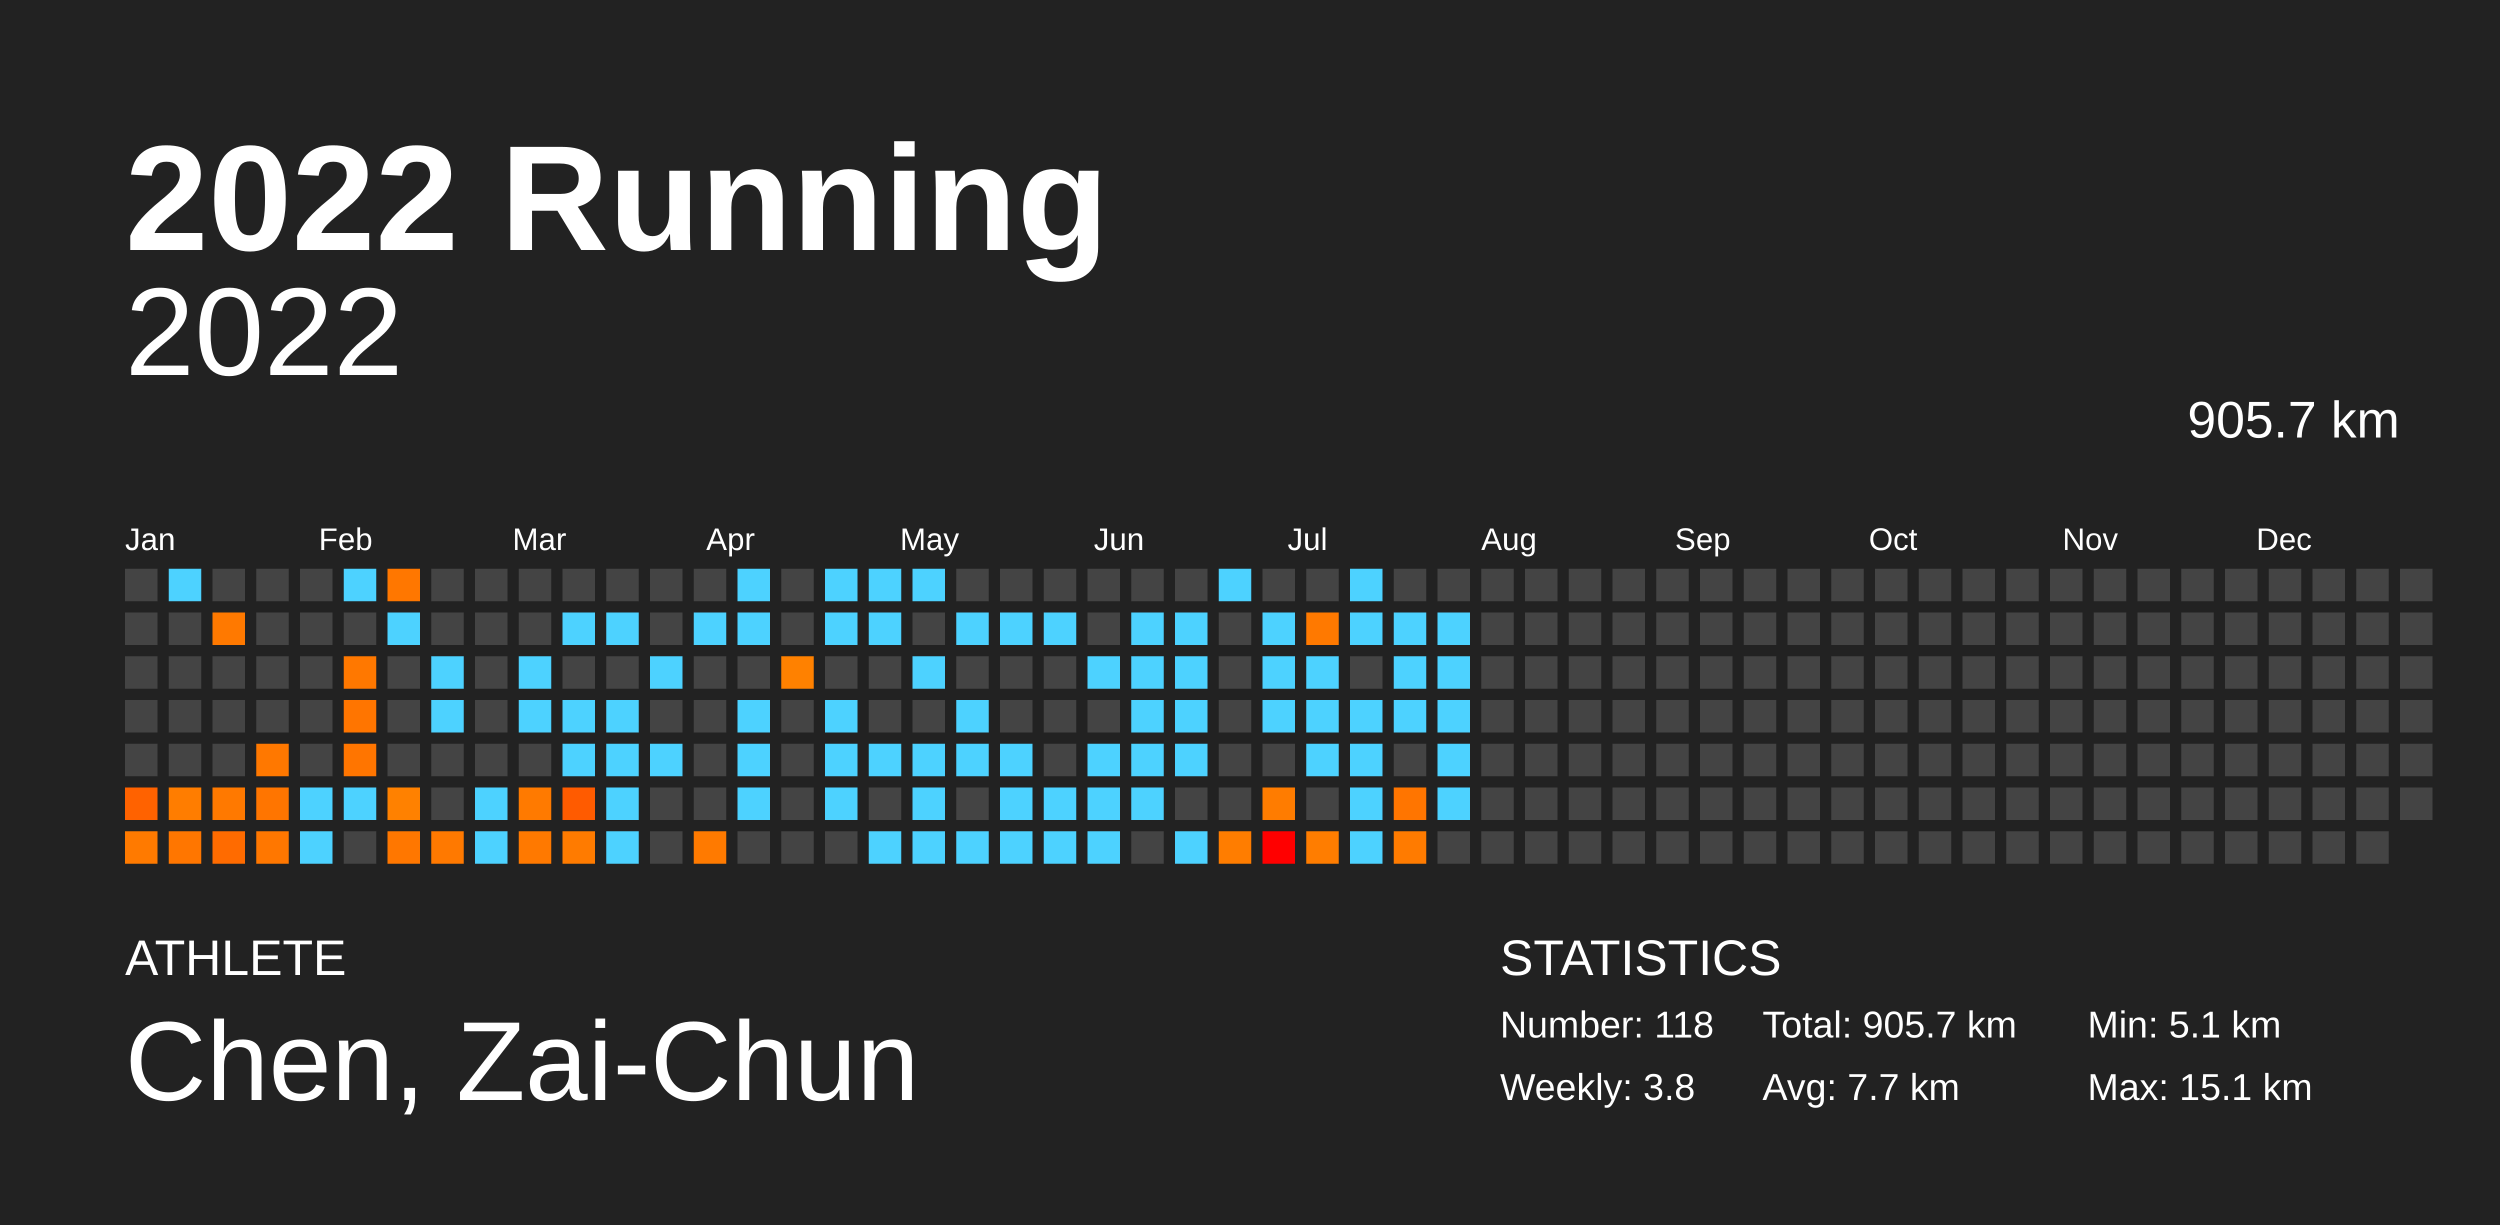
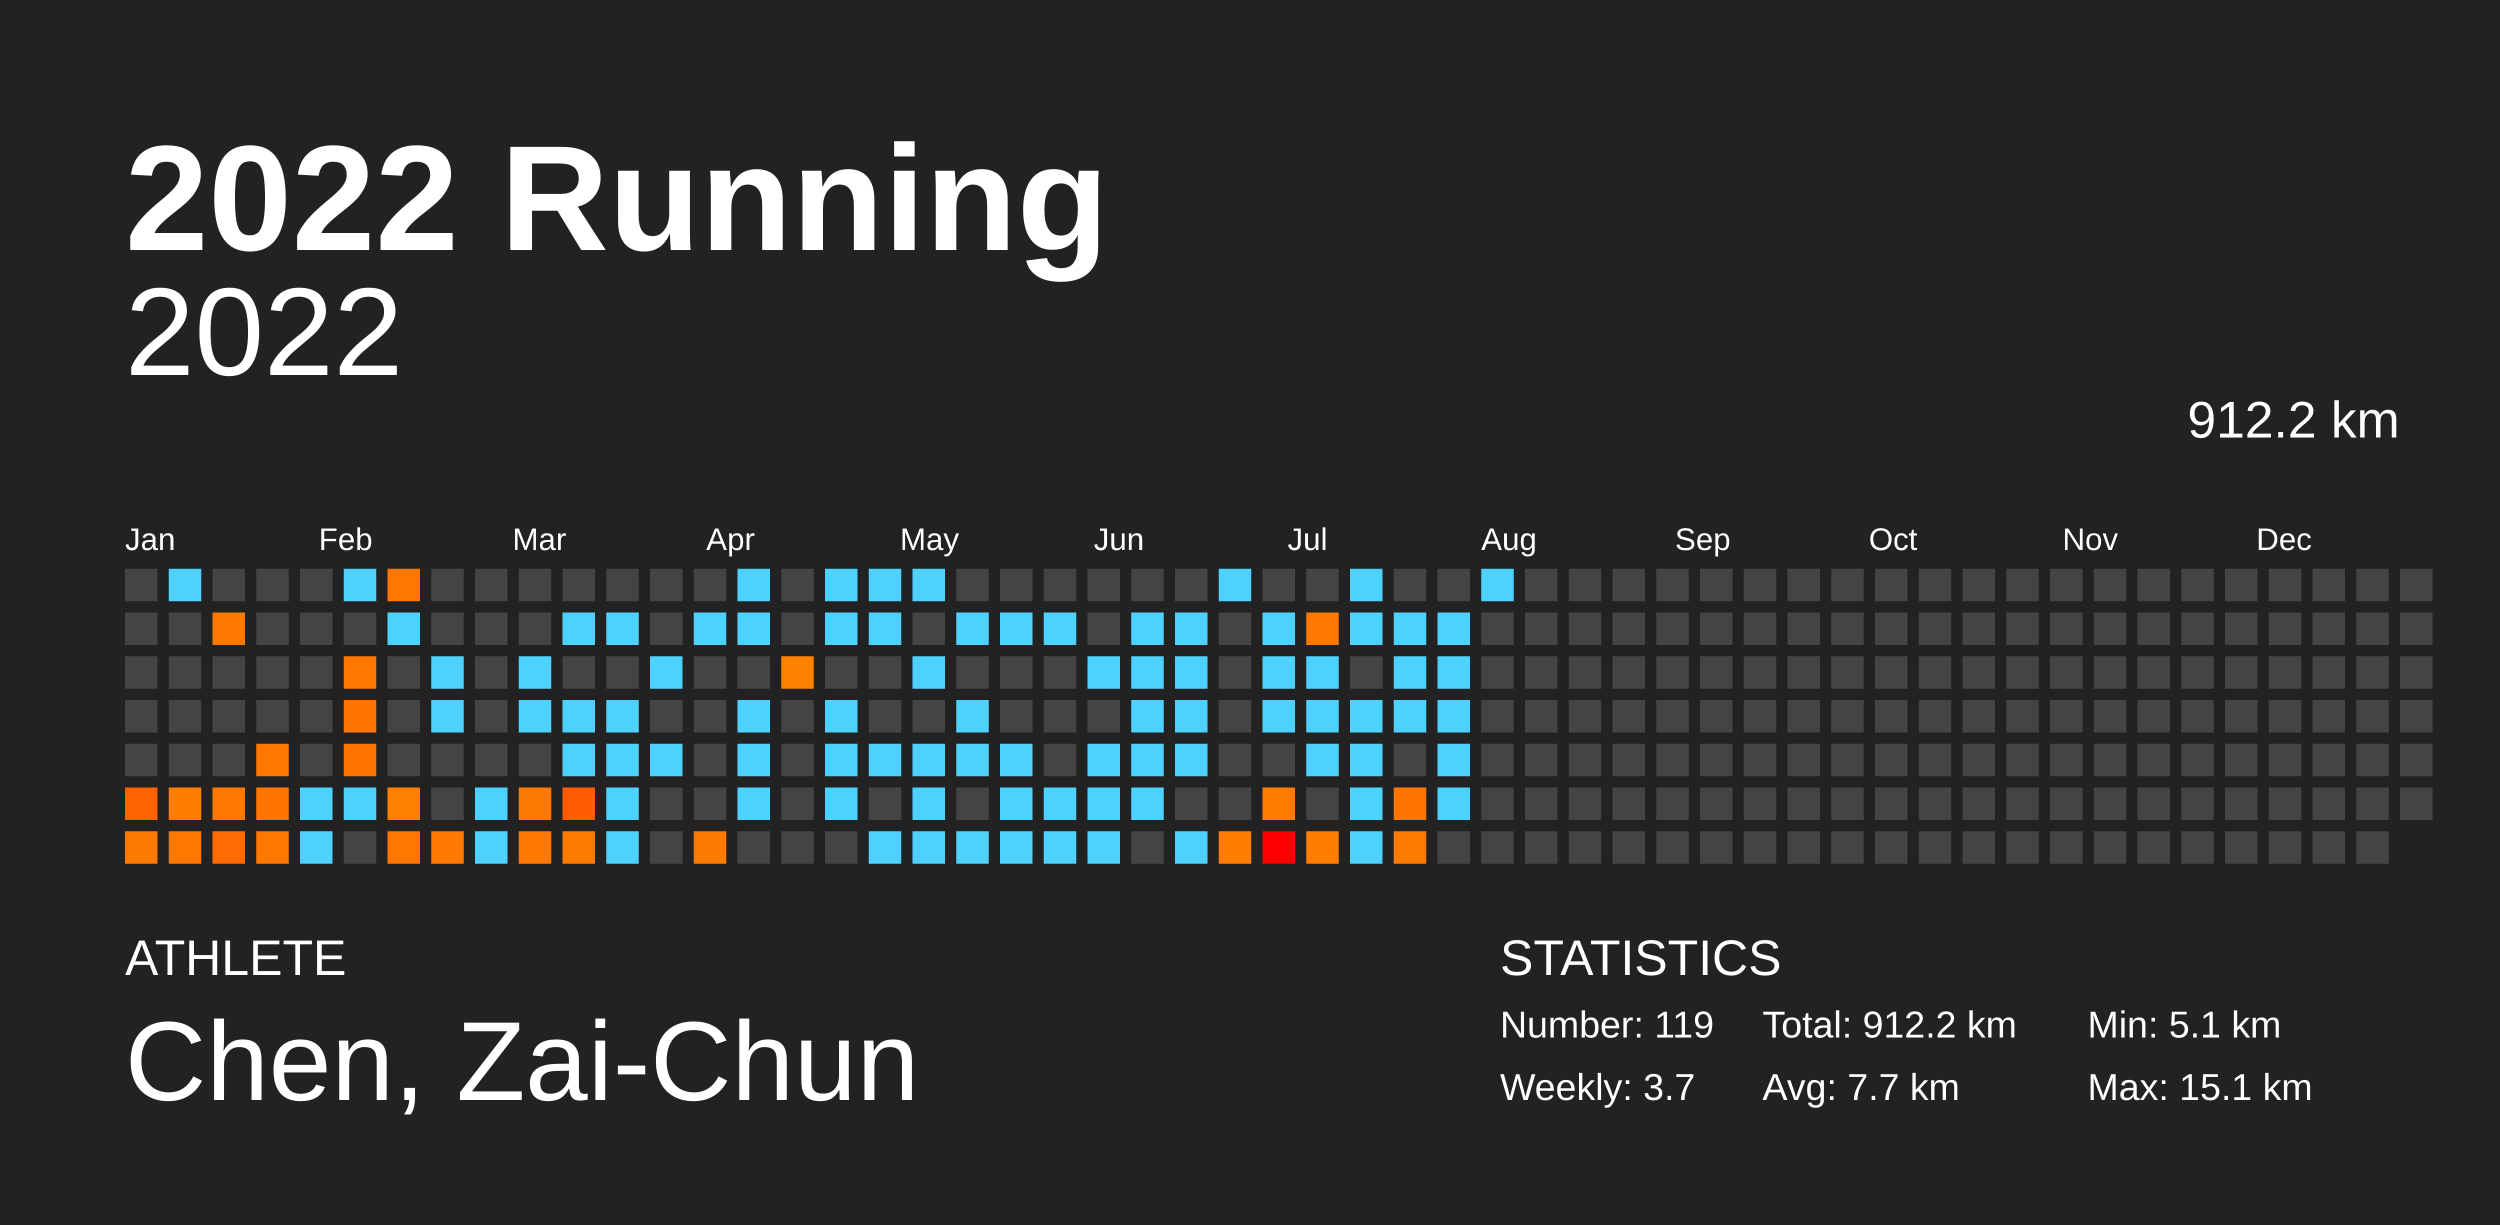
<svg xmlns="http://www.w3.org/2000/svg" baseProfile="full" height="98mm" version="1.1" viewBox="0,0,200,98" width="200mm">
  <defs />
  <rect fill="#222222" height="98" width="200" x="0" y="0" />
  <text fill="#FFFFFF" style="font-size:12px; font-family:Arial; font-weight:bold;" x="10" y="20">2022 Running</text>
  <text fill="#FFFFFF" style="font-size:4px; font-family:Arial" x="10" y="78">ATHLETE</text>
  <text fill="#FFFFFF" style="font-size:9px; font-family:Arial" x="10" y="88">Chen, Zai-Chun</text>
  <text fill="#FFFFFF" style="font-size:4px; font-family:Arial" x="120" y="78">STATISTICS</text>
-   <text fill="#FFFFFF" style="font-size:3px; font-family:Arial" x="120" y="83">Number: 118</text>
-   <text fill="#FFFFFF" style="font-size:3px; font-family:Arial" x="120" y="88">Weekly: 3.8</text>
-   <text fill="#FFFFFF" style="font-size:3px; font-family:Arial" x="141" y="83">Total: 905.7 km</text>
+   <text fill="#FFFFFF" style="font-size:3px; font-family:Arial" x="120" y="83">Number: 119</text>
+   <text fill="#FFFFFF" style="font-size:3px; font-family:Arial" x="120" y="88">Weekly: 3.7</text>
+   <text fill="#FFFFFF" style="font-size:3px; font-family:Arial" x="141" y="83">Total: 912.2 km</text>
  <text fill="#FFFFFF" style="font-size:3px; font-family:Arial" x="141" y="88">Avg: 7.7 km</text>
  <text fill="#FFFFFF" style="font-size:3px; font-family:Arial" x="167" y="83">Min: 5.1 km</text>
  <text fill="#FFFFFF" style="font-size:3px; font-family:Arial" x="167" y="88">Max: 15.1 km</text>
  <text alignment-baseline="hanging" fill="#FFFFFF" style="font-size:10.0px; font-family:Arial;" x="10" y="30">2022</text>
-   <text alignment-baseline="hanging" fill="#FFFFFF" style="font-size:4.125px; font-family:Arial;" x="175" y="35">905.7 km</text>
+   <text alignment-baseline="hanging" fill="#FFFFFF" style="font-size:4.125px; font-family:Arial;" x="175" y="35">912.2 km</text>
  <text fill="#FFFFFF" style="font-size:2.5px; font-family:Arial" x="10.0" y="44">Jan</text>
  <text fill="#FFFFFF" style="font-size:2.5px; font-family:Arial" x="25.5" y="44">Feb</text>
  <text fill="#FFFFFF" style="font-size:2.5px; font-family:Arial" x="41.0" y="44">Mar</text>
  <text fill="#FFFFFF" style="font-size:2.5px; font-family:Arial" x="56.5" y="44">Apr</text>
  <text fill="#FFFFFF" style="font-size:2.5px; font-family:Arial" x="72.0" y="44">May</text>
  <text fill="#FFFFFF" style="font-size:2.5px; font-family:Arial" x="87.5" y="44">Jun</text>
  <text fill="#FFFFFF" style="font-size:2.5px; font-family:Arial" x="103.0" y="44">Jul</text>
  <text fill="#FFFFFF" style="font-size:2.5px; font-family:Arial" x="118.5" y="44">Aug</text>
  <text fill="#FFFFFF" style="font-size:2.5px; font-family:Arial" x="134.0" y="44">Sep</text>
  <text fill="#FFFFFF" style="font-size:2.5px; font-family:Arial" x="149.5" y="44">Oct</text>
  <text fill="#FFFFFF" style="font-size:2.5px; font-family:Arial" x="165.0" y="44">Nov</text>
  <text fill="#FFFFFF" style="font-size:2.5px; font-family:Arial" x="180.5" y="44">Dec</text>
  <rect fill="#444444" height="2.6" width="2.6" x="10.0" y="45.5" />
  <rect fill="#444444" height="2.6" width="2.6" x="10.0" y="49.0" />
  <rect fill="#444444" height="2.6" width="2.6" x="10.0" y="52.5" />
  <rect fill="#444444" height="2.6" width="2.6" x="10.0" y="56.0" />
  <rect fill="#444444" height="2.6" width="2.6" x="10.0" y="59.5" />
  <rect fill="#ff6200" height="2.6" width="2.6" x="10.0" y="63.0" />
  <rect fill="#ff7a00" height="2.6" width="2.6" x="10.0" y="66.5" />
  <rect fill="#4dd2ff" height="2.6" width="2.6" x="13.5" y="45.5" />
  <rect fill="#444444" height="2.6" width="2.6" x="13.5" y="49.0" />
  <rect fill="#444444" height="2.6" width="2.6" x="13.5" y="52.5" />
  <rect fill="#444444" height="2.6" width="2.6" x="13.5" y="56.0" />
  <rect fill="#444444" height="2.6" width="2.6" x="13.5" y="59.5" />
  <rect fill="#ff7d00" height="2.6" width="2.6" x="13.5" y="63.0" />
  <rect fill="#ff7600" height="2.6" width="2.6" x="13.5" y="66.5" />
  <rect fill="#444444" height="2.6" width="2.6" x="17.0" y="45.5" />
  <rect fill="#ff7900" height="2.6" width="2.6" x="17.0" y="49.0" />
  <rect fill="#444444" height="2.6" width="2.6" x="17.0" y="52.5" />
  <rect fill="#444444" height="2.6" width="2.6" x="17.0" y="56.0" />
  <rect fill="#444444" height="2.6" width="2.6" x="17.0" y="59.5" />
  <rect fill="#ff7900" height="2.6" width="2.6" x="17.0" y="63.0" />
  <rect fill="#ff6b00" height="2.6" width="2.6" x="17.0" y="66.5" />
  <rect fill="#444444" height="2.6" width="2.6" x="20.5" y="45.5" />
  <rect fill="#444444" height="2.6" width="2.6" x="20.5" y="49.0" />
  <rect fill="#444444" height="2.6" width="2.6" x="20.5" y="52.5" />
  <rect fill="#444444" height="2.6" width="2.6" x="20.5" y="56.0" />
  <rect fill="#ff7800" height="2.6" width="2.6" x="20.5" y="59.5" />
  <rect fill="#ff7500" height="2.6" width="2.6" x="20.5" y="63.0" />
  <rect fill="#ff7700" height="2.6" width="2.6" x="20.5" y="66.5" />
  <rect fill="#444444" height="2.6" width="2.6" x="24.0" y="45.5" />
  <rect fill="#444444" height="2.6" width="2.6" x="24.0" y="49.0" />
  <rect fill="#444444" height="2.6" width="2.6" x="24.0" y="52.5" />
  <rect fill="#444444" height="2.6" width="2.6" x="24.0" y="56.0" />
  <rect fill="#444444" height="2.6" width="2.6" x="24.0" y="59.5" />
  <rect fill="#4dd2ff" height="2.6" width="2.6" x="24.0" y="63.0" />
  <rect fill="#4dd2ff" height="2.6" width="2.6" x="24.0" y="66.5" />
  <rect fill="#4dd2ff" height="2.6" width="2.6" x="27.5" y="45.5" />
  <rect fill="#444444" height="2.6" width="2.6" x="27.5" y="49.0" />
  <rect fill="#ff7800" height="2.6" width="2.6" x="27.5" y="52.5" />
  <rect fill="#ff7500" height="2.6" width="2.6" x="27.5" y="56.0" />
  <rect fill="#ff7500" height="2.6" width="2.6" x="27.5" y="59.5" />
  <rect fill="#4dd2ff" height="2.6" width="2.6" x="27.5" y="63.0" />
  <rect fill="#444444" height="2.6" width="2.6" x="27.5" y="66.5" />
  <rect fill="#ff7700" height="2.6" width="2.6" x="31.0" y="45.5" />
  <rect fill="#4dd2ff" height="2.6" width="2.6" x="31.0" y="49.0" />
  <rect fill="#444444" height="2.6" width="2.6" x="31.0" y="52.5" />
  <rect fill="#444444" height="2.6" width="2.6" x="31.0" y="56.0" />
  <rect fill="#444444" height="2.6" width="2.6" x="31.0" y="59.5" />
  <rect fill="#ff8100" height="2.6" width="2.6" x="31.0" y="63.0" />
  <rect fill="#ff7700" height="2.6" width="2.6" x="31.0" y="66.5" />
  <rect fill="#444444" height="2.6" width="2.6" x="34.5" y="45.5" />
  <rect fill="#444444" height="2.6" width="2.6" x="34.5" y="49.0" />
  <rect fill="#4dd2ff" height="2.6" width="2.6" x="34.5" y="52.5" />
  <rect fill="#4dd2ff" height="2.6" width="2.6" x="34.5" y="56.0" />
  <rect fill="#444444" height="2.6" width="2.6" x="34.5" y="59.5" />
  <rect fill="#444444" height="2.6" width="2.6" x="34.5" y="63.0" />
  <rect fill="#ff7900" height="2.6" width="2.6" x="34.5" y="66.5" />
  <rect fill="#444444" height="2.6" width="2.6" x="38.0" y="45.5" />
  <rect fill="#444444" height="2.6" width="2.6" x="38.0" y="49.0" />
  <rect fill="#444444" height="2.6" width="2.6" x="38.0" y="52.5" />
  <rect fill="#444444" height="2.6" width="2.6" x="38.0" y="56.0" />
  <rect fill="#444444" height="2.6" width="2.6" x="38.0" y="59.5" />
  <rect fill="#4dd2ff" height="2.6" width="2.6" x="38.0" y="63.0" />
  <rect fill="#4dd2ff" height="2.6" width="2.6" x="38.0" y="66.5" />
  <rect fill="#444444" height="2.6" width="2.6" x="41.5" y="45.5" />
  <rect fill="#444444" height="2.6" width="2.6" x="41.5" y="49.0" />
  <rect fill="#4dd2ff" height="2.6" width="2.6" x="41.5" y="52.5" />
  <rect fill="#4dd2ff" height="2.6" width="2.6" x="41.5" y="56.0" />
  <rect fill="#444444" height="2.6" width="2.6" x="41.5" y="59.5" />
  <rect fill="#ff7a00" height="2.6" width="2.6" x="41.5" y="63.0" />
  <rect fill="#ff7900" height="2.6" width="2.6" x="41.5" y="66.5" />
  <rect fill="#444444" height="2.6" width="2.6" x="45.0" y="45.5" />
  <rect fill="#4dd2ff" height="2.6" width="2.6" x="45.0" y="49.0" />
  <rect fill="#444444" height="2.6" width="2.6" x="45.0" y="52.5" />
  <rect fill="#4dd2ff" height="2.6" width="2.6" x="45.0" y="56.0" />
  <rect fill="#4dd2ff" height="2.6" width="2.6" x="45.0" y="59.5" />
  <rect fill="#ff5b00" height="2.6" width="2.6" x="45.0" y="63.0" />
  <rect fill="#ff7b00" height="2.6" width="2.6" x="45.0" y="66.5" />
  <rect fill="#444444" height="2.6" width="2.6" x="48.5" y="45.5" />
  <rect fill="#4dd2ff" height="2.6" width="2.6" x="48.5" y="49.0" />
  <rect fill="#444444" height="2.6" width="2.6" x="48.5" y="52.5" />
  <rect fill="#4dd2ff" height="2.6" width="2.6" x="48.5" y="56.0" />
  <rect fill="#4dd2ff" height="2.6" width="2.6" x="48.5" y="59.5" />
  <rect fill="#4dd2ff" height="2.6" width="2.6" x="48.5" y="63.0" />
  <rect fill="#4dd2ff" height="2.6" width="2.6" x="48.5" y="66.5" />
  <rect fill="#444444" height="2.6" width="2.6" x="52.0" y="45.5" />
  <rect fill="#444444" height="2.6" width="2.6" x="52.0" y="49.0" />
  <rect fill="#4dd2ff" height="2.6" width="2.6" x="52.0" y="52.5" />
  <rect fill="#444444" height="2.6" width="2.6" x="52.0" y="56.0" />
  <rect fill="#4dd2ff" height="2.6" width="2.6" x="52.0" y="59.5" />
  <rect fill="#444444" height="2.6" width="2.6" x="52.0" y="63.0" />
  <rect fill="#444444" height="2.6" width="2.6" x="52.0" y="66.5" />
  <rect fill="#444444" height="2.6" width="2.6" x="55.5" y="45.5" />
  <rect fill="#4dd2ff" height="2.6" width="2.6" x="55.5" y="49.0" />
  <rect fill="#444444" height="2.6" width="2.6" x="55.5" y="52.5" />
  <rect fill="#444444" height="2.6" width="2.6" x="55.5" y="56.0" />
  <rect fill="#444444" height="2.6" width="2.6" x="55.5" y="59.5" />
  <rect fill="#444444" height="2.6" width="2.6" x="55.5" y="63.0" />
  <rect fill="#ff7a00" height="2.6" width="2.6" x="55.5" y="66.5" />
  <rect fill="#4dd2ff" height="2.6" width="2.6" x="59.0" y="45.5" />
  <rect fill="#4dd2ff" height="2.6" width="2.6" x="59.0" y="49.0" />
  <rect fill="#444444" height="2.6" width="2.6" x="59.0" y="52.5" />
  <rect fill="#4dd2ff" height="2.6" width="2.6" x="59.0" y="56.0" />
  <rect fill="#4dd2ff" height="2.6" width="2.6" x="59.0" y="59.5" />
  <rect fill="#4dd2ff" height="2.6" width="2.6" x="59.0" y="63.0" />
  <rect fill="#444444" height="2.6" width="2.6" x="59.0" y="66.5" />
  <rect fill="#444444" height="2.6" width="2.6" x="62.5" y="45.5" />
  <rect fill="#444444" height="2.6" width="2.6" x="62.5" y="49.0" />
  <rect fill="#ff8100" height="2.6" width="2.6" x="62.5" y="52.5" />
  <rect fill="#444444" height="2.6" width="2.6" x="62.5" y="56.0" />
  <rect fill="#444444" height="2.6" width="2.6" x="62.5" y="59.5" />
  <rect fill="#444444" height="2.6" width="2.6" x="62.5" y="63.0" />
  <rect fill="#444444" height="2.6" width="2.6" x="62.5" y="66.5" />
  <rect fill="#4dd2ff" height="2.6" width="2.6" x="66.0" y="45.5" />
  <rect fill="#4dd2ff" height="2.6" width="2.6" x="66.0" y="49.0" />
  <rect fill="#444444" height="2.6" width="2.6" x="66.0" y="52.5" />
  <rect fill="#4dd2ff" height="2.6" width="2.6" x="66.0" y="56.0" />
  <rect fill="#4dd2ff" height="2.6" width="2.6" x="66.0" y="59.5" />
  <rect fill="#4dd2ff" height="2.6" width="2.6" x="66.0" y="63.0" />
  <rect fill="#444444" height="2.6" width="2.6" x="66.0" y="66.5" />
  <rect fill="#4dd2ff" height="2.6" width="2.6" x="69.5" y="45.5" />
  <rect fill="#4dd2ff" height="2.6" width="2.6" x="69.5" y="49.0" />
  <rect fill="#444444" height="2.6" width="2.6" x="69.5" y="52.5" />
  <rect fill="#444444" height="2.6" width="2.6" x="69.5" y="56.0" />
  <rect fill="#4dd2ff" height="2.6" width="2.6" x="69.5" y="59.5" />
  <rect fill="#444444" height="2.6" width="2.6" x="69.5" y="63.0" />
  <rect fill="#4dd2ff" height="2.6" width="2.6" x="69.5" y="66.5" />
  <rect fill="#4dd2ff" height="2.6" width="2.6" x="73.0" y="45.5" />
  <rect fill="#444444" height="2.6" width="2.6" x="73.0" y="49.0" />
  <rect fill="#4dd2ff" height="2.6" width="2.6" x="73.0" y="52.5" />
  <rect fill="#444444" height="2.6" width="2.6" x="73.0" y="56.0" />
  <rect fill="#4dd2ff" height="2.6" width="2.6" x="73.0" y="59.5" />
  <rect fill="#4dd2ff" height="2.6" width="2.6" x="73.0" y="63.0" />
  <rect fill="#4dd2ff" height="2.6" width="2.6" x="73.0" y="66.5" />
  <rect fill="#444444" height="2.6" width="2.6" x="76.5" y="45.5" />
  <rect fill="#4dd2ff" height="2.6" width="2.6" x="76.5" y="49.0" />
  <rect fill="#444444" height="2.6" width="2.6" x="76.5" y="52.5" />
  <rect fill="#4dd2ff" height="2.6" width="2.6" x="76.5" y="56.0" />
  <rect fill="#4dd2ff" height="2.6" width="2.6" x="76.5" y="59.5" />
  <rect fill="#444444" height="2.6" width="2.6" x="76.5" y="63.0" />
  <rect fill="#4dd2ff" height="2.6" width="2.6" x="76.5" y="66.5" />
  <rect fill="#444444" height="2.6" width="2.6" x="80.0" y="45.5" />
  <rect fill="#4dd2ff" height="2.6" width="2.6" x="80.0" y="49.0" />
  <rect fill="#444444" height="2.6" width="2.6" x="80.0" y="52.5" />
  <rect fill="#444444" height="2.6" width="2.6" x="80.0" y="56.0" />
  <rect fill="#4dd2ff" height="2.6" width="2.6" x="80.0" y="59.5" />
  <rect fill="#4dd2ff" height="2.6" width="2.6" x="80.0" y="63.0" />
  <rect fill="#4dd2ff" height="2.6" width="2.6" x="80.0" y="66.5" />
  <rect fill="#444444" height="2.6" width="2.6" x="83.5" y="45.5" />
  <rect fill="#4dd2ff" height="2.6" width="2.6" x="83.5" y="49.0" />
  <rect fill="#444444" height="2.6" width="2.6" x="83.5" y="52.5" />
  <rect fill="#444444" height="2.6" width="2.6" x="83.5" y="56.0" />
  <rect fill="#444444" height="2.6" width="2.6" x="83.5" y="59.5" />
  <rect fill="#4dd2ff" height="2.6" width="2.6" x="83.5" y="63.0" />
  <rect fill="#4dd2ff" height="2.6" width="2.6" x="83.5" y="66.5" />
  <rect fill="#444444" height="2.6" width="2.6" x="87.0" y="45.5" />
  <rect fill="#444444" height="2.6" width="2.6" x="87.0" y="49.0" />
  <rect fill="#4dd2ff" height="2.6" width="2.6" x="87.0" y="52.5" />
  <rect fill="#444444" height="2.6" width="2.6" x="87.0" y="56.0" />
  <rect fill="#4dd2ff" height="2.6" width="2.6" x="87.0" y="59.5" />
  <rect fill="#4dd2ff" height="2.6" width="2.6" x="87.0" y="63.0" />
  <rect fill="#4dd2ff" height="2.6" width="2.6" x="87.0" y="66.5" />
  <rect fill="#444444" height="2.6" width="2.6" x="90.5" y="45.5" />
  <rect fill="#4dd2ff" height="2.6" width="2.6" x="90.5" y="49.0" />
  <rect fill="#4dd2ff" height="2.6" width="2.6" x="90.5" y="52.5" />
  <rect fill="#4dd2ff" height="2.6" width="2.6" x="90.5" y="56.0" />
  <rect fill="#4dd2ff" height="2.6" width="2.6" x="90.5" y="59.5" />
  <rect fill="#4dd2ff" height="2.6" width="2.6" x="90.5" y="63.0" />
  <rect fill="#444444" height="2.6" width="2.6" x="90.5" y="66.5" />
  <rect fill="#444444" height="2.6" width="2.6" x="94.0" y="45.5" />
  <rect fill="#4dd2ff" height="2.6" width="2.6" x="94.0" y="49.0" />
  <rect fill="#4dd2ff" height="2.6" width="2.6" x="94.0" y="52.5" />
  <rect fill="#4dd2ff" height="2.6" width="2.6" x="94.0" y="56.0" />
  <rect fill="#4dd2ff" height="2.6" width="2.6" x="94.0" y="59.5" />
  <rect fill="#444444" height="2.6" width="2.6" x="94.0" y="63.0" />
  <rect fill="#4dd2ff" height="2.6" width="2.6" x="94.0" y="66.5" />
  <rect fill="#4dd2ff" height="2.6" width="2.6" x="97.5" y="45.5" />
  <rect fill="#444444" height="2.6" width="2.6" x="97.5" y="49.0" />
  <rect fill="#444444" height="2.6" width="2.6" x="97.5" y="52.5" />
  <rect fill="#444444" height="2.6" width="2.6" x="97.5" y="56.0" />
  <rect fill="#444444" height="2.6" width="2.6" x="97.5" y="59.5" />
  <rect fill="#444444" height="2.6" width="2.6" x="97.5" y="63.0" />
  <rect fill="#ff7d00" height="2.6" width="2.6" x="97.5" y="66.5" />
  <rect fill="#444444" height="2.6" width="2.6" x="101.0" y="45.5" />
  <rect fill="#4dd2ff" height="2.6" width="2.6" x="101.0" y="49.0" />
  <rect fill="#4dd2ff" height="2.6" width="2.6" x="101.0" y="52.5" />
  <rect fill="#4dd2ff" height="2.6" width="2.6" x="101.0" y="56.0" />
  <rect fill="#444444" height="2.6" width="2.6" x="101.0" y="59.5" />
  <rect fill="#ff7c00" height="2.6" width="2.6" x="101.0" y="63.0" />
  <rect fill="#ff0000" height="2.6" width="2.6" x="101.0" y="66.5" />
  <rect fill="#444444" height="2.6" width="2.6" x="104.5" y="45.5" />
  <rect fill="#ff7900" height="2.6" width="2.6" x="104.5" y="49.0" />
  <rect fill="#4dd2ff" height="2.6" width="2.6" x="104.5" y="52.5" />
  <rect fill="#4dd2ff" height="2.6" width="2.6" x="104.5" y="56.0" />
  <rect fill="#4dd2ff" height="2.6" width="2.6" x="104.5" y="59.5" />
  <rect fill="#444444" height="2.6" width="2.6" x="104.5" y="63.0" />
  <rect fill="#ff7d00" height="2.6" width="2.6" x="104.5" y="66.5" />
  <rect fill="#4dd2ff" height="2.6" width="2.6" x="108.0" y="45.5" />
  <rect fill="#4dd2ff" height="2.6" width="2.6" x="108.0" y="49.0" />
  <rect fill="#444444" height="2.6" width="2.6" x="108.0" y="52.5" />
  <rect fill="#4dd2ff" height="2.6" width="2.6" x="108.0" y="56.0" />
  <rect fill="#4dd2ff" height="2.6" width="2.6" x="108.0" y="59.5" />
  <rect fill="#4dd2ff" height="2.6" width="2.6" x="108.0" y="63.0" />
  <rect fill="#4dd2ff" height="2.6" width="2.6" x="108.0" y="66.5" />
  <rect fill="#444444" height="2.6" width="2.6" x="111.5" y="45.5" />
  <rect fill="#4dd2ff" height="2.6" width="2.6" x="111.5" y="49.0" />
  <rect fill="#4dd2ff" height="2.6" width="2.6" x="111.5" y="52.5" />
  <rect fill="#4dd2ff" height="2.6" width="2.6" x="111.5" y="56.0" />
  <rect fill="#444444" height="2.6" width="2.6" x="111.5" y="59.5" />
  <rect fill="#ff7500" height="2.6" width="2.6" x="111.5" y="63.0" />
  <rect fill="#ff7b00" height="2.6" width="2.6" x="111.5" y="66.5" />
  <rect fill="#444444" height="2.6" width="2.6" x="115.0" y="45.5" />
  <rect fill="#4dd2ff" height="2.6" width="2.6" x="115.0" y="49.0" />
  <rect fill="#4dd2ff" height="2.6" width="2.6" x="115.0" y="52.5" />
  <rect fill="#4dd2ff" height="2.6" width="2.6" x="115.0" y="56.0" />
  <rect fill="#4dd2ff" height="2.6" width="2.6" x="115.0" y="59.5" />
  <rect fill="#4dd2ff" height="2.6" width="2.6" x="115.0" y="63.0" />
  <rect fill="#444444" height="2.6" width="2.6" x="115.0" y="66.5" />
-   <rect fill="#444444" height="2.6" width="2.6" x="118.5" y="45.5" />
+   <rect fill="#4dd2ff" height="2.6" width="2.6" x="118.5" y="45.5" />
  <rect fill="#444444" height="2.6" width="2.6" x="118.5" y="49.0" />
  <rect fill="#444444" height="2.6" width="2.6" x="118.5" y="52.5" />
  <rect fill="#444444" height="2.6" width="2.6" x="118.5" y="56.0" />
  <rect fill="#444444" height="2.6" width="2.6" x="118.5" y="59.5" />
  <rect fill="#444444" height="2.6" width="2.6" x="118.5" y="63.0" />
  <rect fill="#444444" height="2.6" width="2.6" x="118.5" y="66.5" />
  <rect fill="#444444" height="2.6" width="2.6" x="122.0" y="45.5" />
  <rect fill="#444444" height="2.6" width="2.6" x="122.0" y="49.0" />
  <rect fill="#444444" height="2.6" width="2.6" x="122.0" y="52.5" />
  <rect fill="#444444" height="2.6" width="2.6" x="122.0" y="56.0" />
  <rect fill="#444444" height="2.6" width="2.6" x="122.0" y="59.5" />
  <rect fill="#444444" height="2.6" width="2.6" x="122.0" y="63.0" />
  <rect fill="#444444" height="2.6" width="2.6" x="122.0" y="66.5" />
  <rect fill="#444444" height="2.6" width="2.6" x="125.5" y="45.5" />
  <rect fill="#444444" height="2.6" width="2.6" x="125.5" y="49.0" />
  <rect fill="#444444" height="2.6" width="2.6" x="125.5" y="52.5" />
  <rect fill="#444444" height="2.6" width="2.6" x="125.5" y="56.0" />
  <rect fill="#444444" height="2.6" width="2.6" x="125.5" y="59.5" />
  <rect fill="#444444" height="2.6" width="2.6" x="125.5" y="63.0" />
  <rect fill="#444444" height="2.6" width="2.6" x="125.5" y="66.5" />
  <rect fill="#444444" height="2.6" width="2.6" x="129.0" y="45.5" />
  <rect fill="#444444" height="2.6" width="2.6" x="129.0" y="49.0" />
  <rect fill="#444444" height="2.6" width="2.6" x="129.0" y="52.5" />
  <rect fill="#444444" height="2.6" width="2.6" x="129.0" y="56.0" />
  <rect fill="#444444" height="2.6" width="2.6" x="129.0" y="59.5" />
  <rect fill="#444444" height="2.6" width="2.6" x="129.0" y="63.0" />
  <rect fill="#444444" height="2.6" width="2.6" x="129.0" y="66.5" />
  <rect fill="#444444" height="2.6" width="2.6" x="132.5" y="45.5" />
  <rect fill="#444444" height="2.6" width="2.6" x="132.5" y="49.0" />
  <rect fill="#444444" height="2.6" width="2.6" x="132.5" y="52.5" />
  <rect fill="#444444" height="2.6" width="2.6" x="132.5" y="56.0" />
  <rect fill="#444444" height="2.6" width="2.6" x="132.5" y="59.5" />
  <rect fill="#444444" height="2.6" width="2.6" x="132.5" y="63.0" />
  <rect fill="#444444" height="2.6" width="2.6" x="132.5" y="66.5" />
  <rect fill="#444444" height="2.6" width="2.6" x="136.0" y="45.5" />
  <rect fill="#444444" height="2.6" width="2.6" x="136.0" y="49.0" />
  <rect fill="#444444" height="2.6" width="2.6" x="136.0" y="52.5" />
  <rect fill="#444444" height="2.6" width="2.6" x="136.0" y="56.0" />
  <rect fill="#444444" height="2.6" width="2.6" x="136.0" y="59.5" />
  <rect fill="#444444" height="2.6" width="2.6" x="136.0" y="63.0" />
  <rect fill="#444444" height="2.6" width="2.6" x="136.0" y="66.5" />
  <rect fill="#444444" height="2.6" width="2.6" x="139.5" y="45.5" />
  <rect fill="#444444" height="2.6" width="2.6" x="139.5" y="49.0" />
  <rect fill="#444444" height="2.6" width="2.6" x="139.5" y="52.5" />
  <rect fill="#444444" height="2.6" width="2.6" x="139.5" y="56.0" />
  <rect fill="#444444" height="2.6" width="2.6" x="139.5" y="59.5" />
  <rect fill="#444444" height="2.6" width="2.6" x="139.5" y="63.0" />
  <rect fill="#444444" height="2.6" width="2.6" x="139.5" y="66.5" />
  <rect fill="#444444" height="2.6" width="2.6" x="143.0" y="45.5" />
  <rect fill="#444444" height="2.6" width="2.6" x="143.0" y="49.0" />
  <rect fill="#444444" height="2.6" width="2.6" x="143.0" y="52.5" />
  <rect fill="#444444" height="2.6" width="2.6" x="143.0" y="56.0" />
  <rect fill="#444444" height="2.6" width="2.6" x="143.0" y="59.5" />
  <rect fill="#444444" height="2.6" width="2.6" x="143.0" y="63.0" />
  <rect fill="#444444" height="2.6" width="2.6" x="143.0" y="66.5" />
  <rect fill="#444444" height="2.6" width="2.6" x="146.5" y="45.5" />
  <rect fill="#444444" height="2.6" width="2.6" x="146.5" y="49.0" />
  <rect fill="#444444" height="2.6" width="2.6" x="146.5" y="52.5" />
  <rect fill="#444444" height="2.6" width="2.6" x="146.5" y="56.0" />
  <rect fill="#444444" height="2.6" width="2.6" x="146.5" y="59.5" />
  <rect fill="#444444" height="2.6" width="2.6" x="146.5" y="63.0" />
  <rect fill="#444444" height="2.6" width="2.6" x="146.5" y="66.5" />
  <rect fill="#444444" height="2.6" width="2.6" x="150.0" y="45.5" />
  <rect fill="#444444" height="2.6" width="2.6" x="150.0" y="49.0" />
  <rect fill="#444444" height="2.6" width="2.6" x="150.0" y="52.5" />
  <rect fill="#444444" height="2.6" width="2.6" x="150.0" y="56.0" />
  <rect fill="#444444" height="2.6" width="2.6" x="150.0" y="59.5" />
  <rect fill="#444444" height="2.6" width="2.6" x="150.0" y="63.0" />
  <rect fill="#444444" height="2.6" width="2.6" x="150.0" y="66.5" />
  <rect fill="#444444" height="2.6" width="2.6" x="153.5" y="45.5" />
  <rect fill="#444444" height="2.6" width="2.6" x="153.5" y="49.0" />
  <rect fill="#444444" height="2.6" width="2.6" x="153.5" y="52.5" />
  <rect fill="#444444" height="2.6" width="2.6" x="153.5" y="56.0" />
  <rect fill="#444444" height="2.6" width="2.6" x="153.5" y="59.5" />
  <rect fill="#444444" height="2.6" width="2.6" x="153.5" y="63.0" />
  <rect fill="#444444" height="2.6" width="2.6" x="153.5" y="66.5" />
  <rect fill="#444444" height="2.6" width="2.6" x="157.0" y="45.5" />
  <rect fill="#444444" height="2.6" width="2.6" x="157.0" y="49.0" />
  <rect fill="#444444" height="2.6" width="2.6" x="157.0" y="52.5" />
  <rect fill="#444444" height="2.6" width="2.6" x="157.0" y="56.0" />
  <rect fill="#444444" height="2.6" width="2.6" x="157.0" y="59.5" />
  <rect fill="#444444" height="2.6" width="2.6" x="157.0" y="63.0" />
  <rect fill="#444444" height="2.6" width="2.6" x="157.0" y="66.5" />
  <rect fill="#444444" height="2.6" width="2.6" x="160.5" y="45.5" />
  <rect fill="#444444" height="2.6" width="2.6" x="160.5" y="49.0" />
  <rect fill="#444444" height="2.6" width="2.6" x="160.5" y="52.5" />
  <rect fill="#444444" height="2.6" width="2.6" x="160.5" y="56.0" />
  <rect fill="#444444" height="2.6" width="2.6" x="160.5" y="59.5" />
  <rect fill="#444444" height="2.6" width="2.6" x="160.5" y="63.0" />
  <rect fill="#444444" height="2.6" width="2.6" x="160.5" y="66.5" />
  <rect fill="#444444" height="2.6" width="2.6" x="164.0" y="45.5" />
  <rect fill="#444444" height="2.6" width="2.6" x="164.0" y="49.0" />
  <rect fill="#444444" height="2.6" width="2.6" x="164.0" y="52.5" />
  <rect fill="#444444" height="2.6" width="2.6" x="164.0" y="56.0" />
  <rect fill="#444444" height="2.6" width="2.6" x="164.0" y="59.5" />
  <rect fill="#444444" height="2.6" width="2.6" x="164.0" y="63.0" />
  <rect fill="#444444" height="2.6" width="2.6" x="164.0" y="66.5" />
  <rect fill="#444444" height="2.6" width="2.6" x="167.5" y="45.5" />
  <rect fill="#444444" height="2.6" width="2.6" x="167.5" y="49.0" />
  <rect fill="#444444" height="2.6" width="2.6" x="167.5" y="52.5" />
  <rect fill="#444444" height="2.6" width="2.6" x="167.5" y="56.0" />
  <rect fill="#444444" height="2.6" width="2.6" x="167.5" y="59.5" />
  <rect fill="#444444" height="2.6" width="2.6" x="167.5" y="63.0" />
  <rect fill="#444444" height="2.6" width="2.6" x="167.5" y="66.5" />
  <rect fill="#444444" height="2.6" width="2.6" x="171.0" y="45.5" />
  <rect fill="#444444" height="2.6" width="2.6" x="171.0" y="49.0" />
  <rect fill="#444444" height="2.6" width="2.6" x="171.0" y="52.5" />
  <rect fill="#444444" height="2.6" width="2.6" x="171.0" y="56.0" />
  <rect fill="#444444" height="2.6" width="2.6" x="171.0" y="59.5" />
  <rect fill="#444444" height="2.6" width="2.6" x="171.0" y="63.0" />
  <rect fill="#444444" height="2.6" width="2.6" x="171.0" y="66.5" />
  <rect fill="#444444" height="2.6" width="2.6" x="174.5" y="45.5" />
  <rect fill="#444444" height="2.6" width="2.6" x="174.5" y="49.0" />
  <rect fill="#444444" height="2.6" width="2.6" x="174.5" y="52.5" />
  <rect fill="#444444" height="2.6" width="2.6" x="174.5" y="56.0" />
  <rect fill="#444444" height="2.6" width="2.6" x="174.5" y="59.5" />
  <rect fill="#444444" height="2.6" width="2.6" x="174.5" y="63.0" />
  <rect fill="#444444" height="2.6" width="2.6" x="174.5" y="66.5" />
  <rect fill="#444444" height="2.6" width="2.6" x="178.0" y="45.5" />
  <rect fill="#444444" height="2.6" width="2.6" x="178.0" y="49.0" />
  <rect fill="#444444" height="2.6" width="2.6" x="178.0" y="52.5" />
  <rect fill="#444444" height="2.6" width="2.6" x="178.0" y="56.0" />
  <rect fill="#444444" height="2.6" width="2.6" x="178.0" y="59.5" />
  <rect fill="#444444" height="2.6" width="2.6" x="178.0" y="63.0" />
  <rect fill="#444444" height="2.6" width="2.6" x="178.0" y="66.5" />
  <rect fill="#444444" height="2.6" width="2.6" x="181.5" y="45.5" />
  <rect fill="#444444" height="2.6" width="2.6" x="181.5" y="49.0" />
  <rect fill="#444444" height="2.6" width="2.6" x="181.5" y="52.5" />
  <rect fill="#444444" height="2.6" width="2.6" x="181.5" y="56.0" />
  <rect fill="#444444" height="2.6" width="2.6" x="181.5" y="59.5" />
  <rect fill="#444444" height="2.6" width="2.6" x="181.5" y="63.0" />
  <rect fill="#444444" height="2.6" width="2.6" x="181.5" y="66.5" />
  <rect fill="#444444" height="2.6" width="2.6" x="185.0" y="45.5" />
  <rect fill="#444444" height="2.6" width="2.6" x="185.0" y="49.0" />
  <rect fill="#444444" height="2.6" width="2.6" x="185.0" y="52.5" />
  <rect fill="#444444" height="2.6" width="2.6" x="185.0" y="56.0" />
  <rect fill="#444444" height="2.6" width="2.6" x="185.0" y="59.5" />
  <rect fill="#444444" height="2.6" width="2.6" x="185.0" y="63.0" />
  <rect fill="#444444" height="2.6" width="2.6" x="185.0" y="66.5" />
  <rect fill="#444444" height="2.6" width="2.6" x="188.5" y="45.5" />
  <rect fill="#444444" height="2.6" width="2.6" x="188.5" y="49.0" />
  <rect fill="#444444" height="2.6" width="2.6" x="188.5" y="52.5" />
  <rect fill="#444444" height="2.6" width="2.6" x="188.5" y="56.0" />
  <rect fill="#444444" height="2.6" width="2.6" x="188.5" y="59.5" />
  <rect fill="#444444" height="2.6" width="2.6" x="188.5" y="63.0" />
  <rect fill="#444444" height="2.6" width="2.6" x="188.5" y="66.5" />
  <rect fill="#444444" height="2.6" width="2.6" x="192.0" y="45.5" />
  <rect fill="#444444" height="2.6" width="2.6" x="192.0" y="49.0" />
  <rect fill="#444444" height="2.6" width="2.6" x="192.0" y="52.5" />
  <rect fill="#444444" height="2.6" width="2.6" x="192.0" y="56.0" />
  <rect fill="#444444" height="2.6" width="2.6" x="192.0" y="59.5" />
  <rect fill="#444444" height="2.6" width="2.6" x="192.0" y="63.0" />
</svg>
